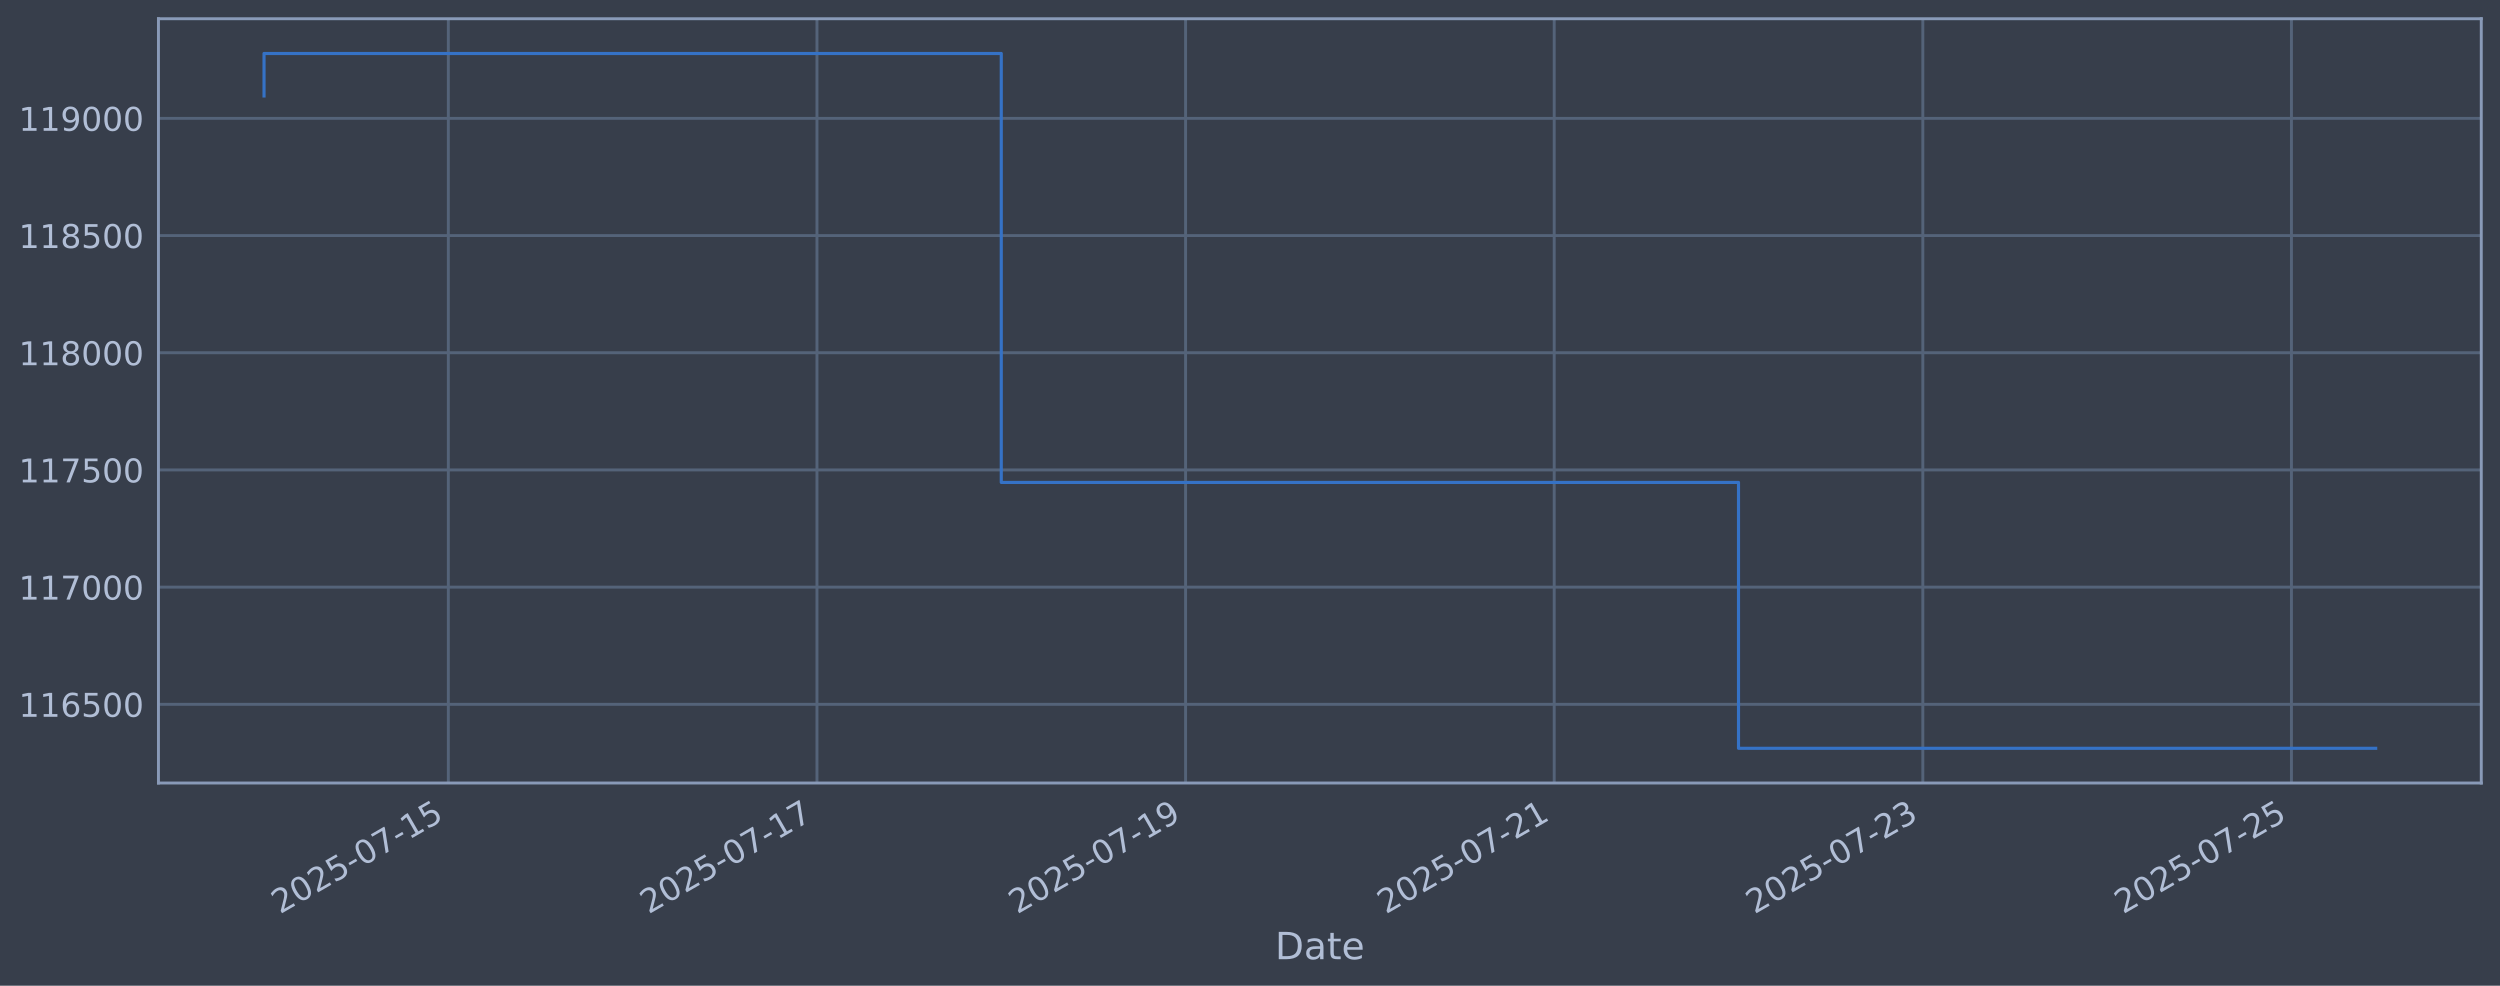
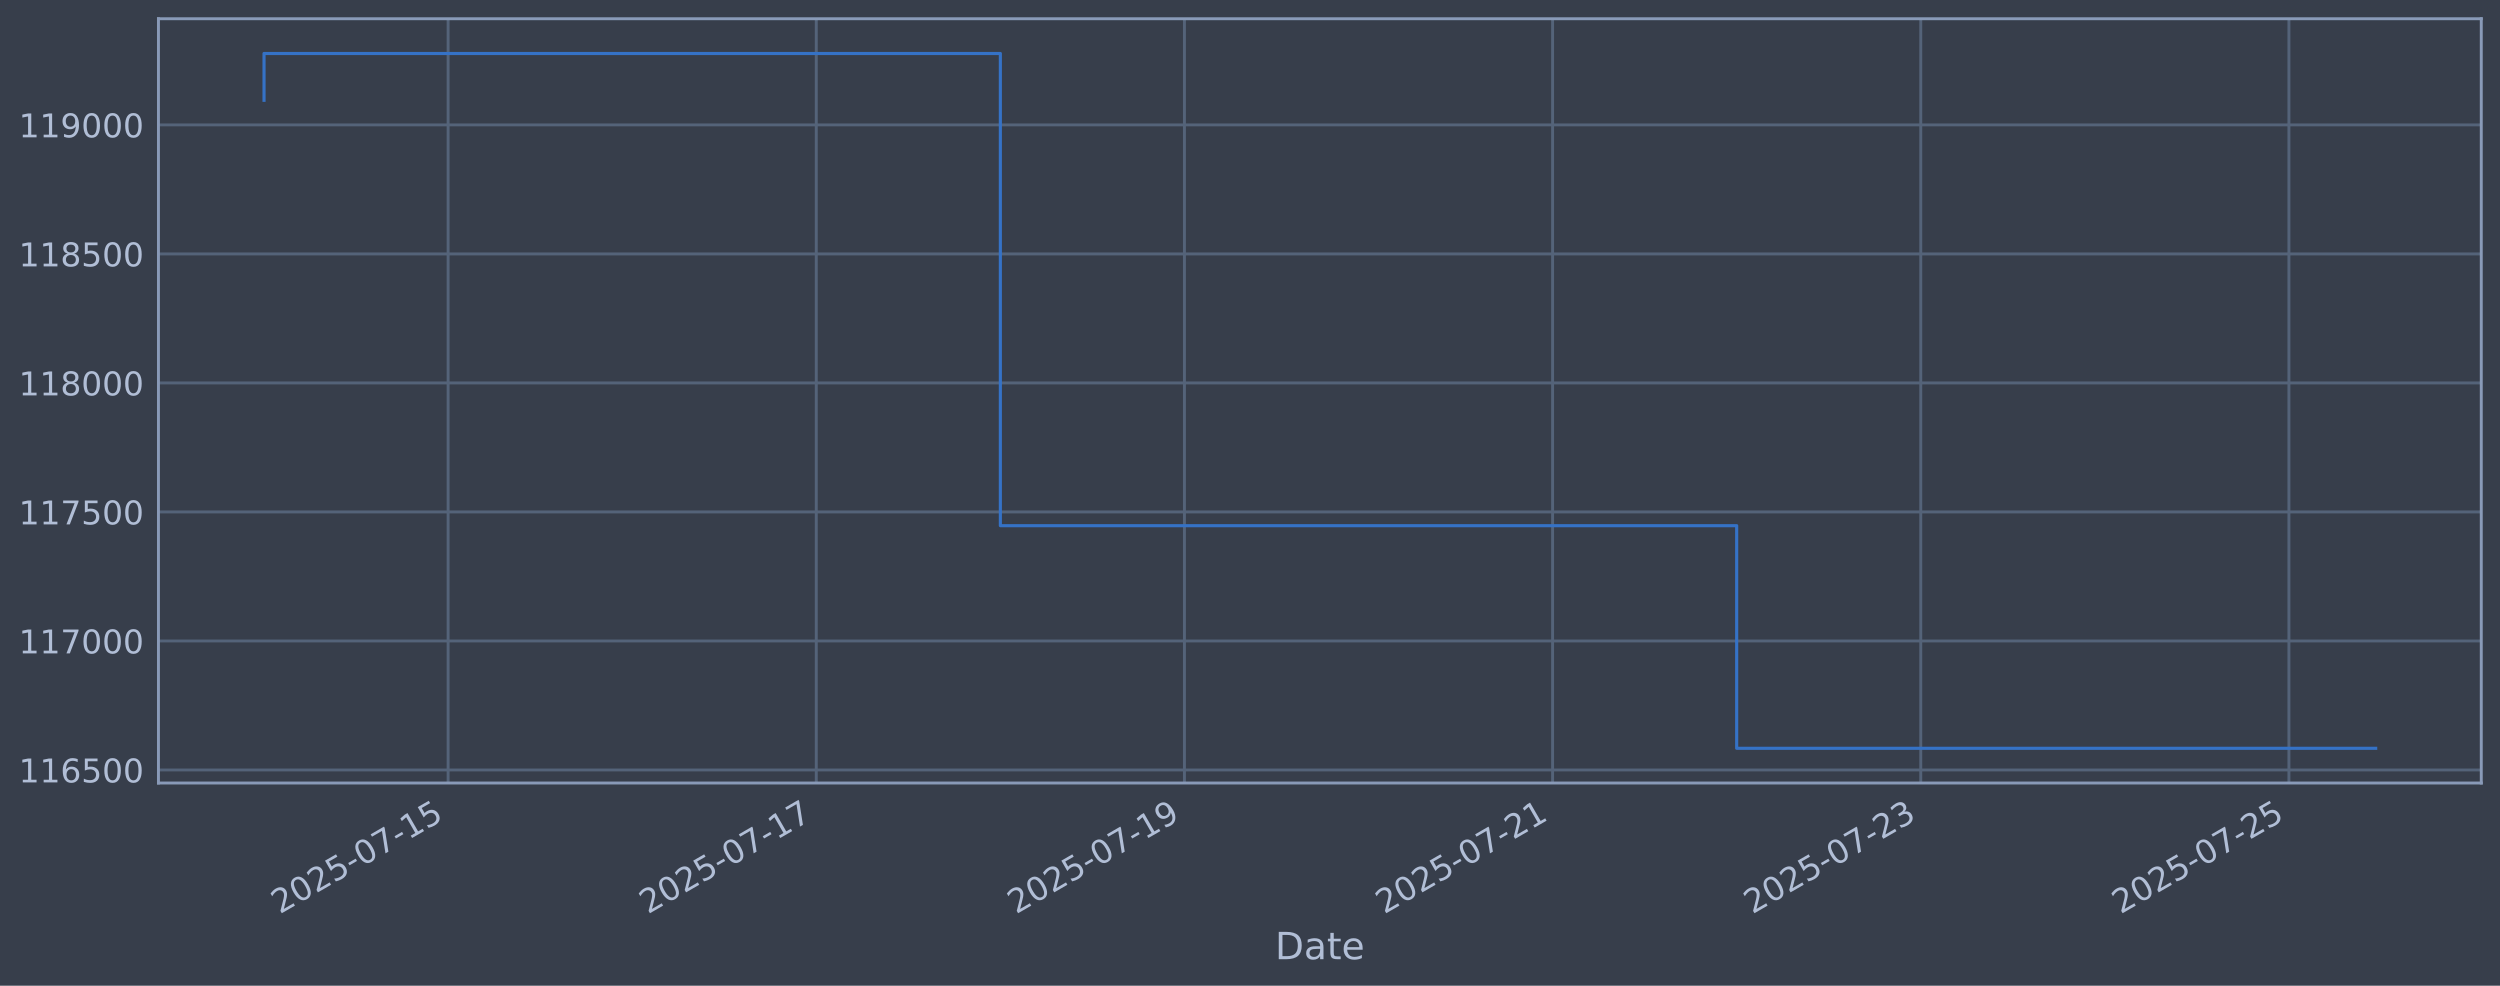
<svg xmlns="http://www.w3.org/2000/svg" xmlns:xlink="http://www.w3.org/1999/xlink" width="960.9pt" height="378.87pt" viewBox="0 0 960.9 378.87" version="1.1">
  <defs>
    <style type="text/css">*{stroke-linejoin: round; stroke-linecap: butt}</style>
  </defs>
  <g id="figure_1">
    <g id="patch_1">
      <path d="M 0 378.87  L 960.9 378.87  L 960.9 0  L 0 0  z " style="fill: #373e4b" />
    </g>
    <g id="axes_1">
      <g id="patch_2">
        <path d="M 60.901 300.96  L 953.701 300.96  L 953.701 7.2  L 60.901 7.2  z " style="fill: #373e4b" />
      </g>
      <g id="matplotlib.axis_1">
        <g id="xtick_1">
          <g id="line2d_1">
-             <path d="M 172.324 300.96  L 172.324 7.2  " clip-path="url(#p4b5ea11a08)" style="fill: none; stroke: #546379; stroke-width: 1.12; stroke-linecap: square" />
+             <path d="M 172.236 300.96  L 172.236 7.2  " clip-path="url(#p51ff9a6585)" style="fill: none; stroke: #546379; stroke-width: 1.12; stroke-linecap: square" />
          </g>
          <g id="line2d_2" />
          <g id="text_1">
-             <g style="fill: #b1bed6" transform="translate(107.5983 351.4642) rotate(-30) scale(0.126 -0.126)">
+             <g style="fill: #b1bed6" transform="translate(107.5101 351.4642) rotate(-30) scale(0.126 -0.126)">
              <defs>
                <path id="DejaVuSans-32" d="M 1228 531  L 3431 531  L 3431 0  L 469 0  L 469 531  Q 828 903 1448 1529  Q 2069 2156 2228 2338  Q 2531 2678 2651 2914  Q 2772 3150 2772 3378  Q 2772 3750 2511 3984  Q 2250 4219 1831 4219  Q 1534 4219 1204 4116  Q 875 4013 500 3803  L 500 4441  Q 881 4594 1212 4672  Q 1544 4750 1819 4750  Q 2544 4750 2975 4387  Q 3406 4025 3406 3419  Q 3406 3131 3298 2873  Q 3191 2616 2906 2266  Q 2828 2175 2409 1742  Q 1991 1309 1228 531  z " transform="scale(0.015625)" />
                <path id="DejaVuSans-30" d="M 2034 4250  Q 1547 4250 1301 3770  Q 1056 3291 1056 2328  Q 1056 1369 1301 889  Q 1547 409 2034 409  Q 2525 409 2770 889  Q 3016 1369 3016 2328  Q 3016 3291 2770 3770  Q 2525 4250 2034 4250  z M 2034 4750  Q 2819 4750 3233 4129  Q 3647 3509 3647 2328  Q 3647 1150 3233 529  Q 2819 -91 2034 -91  Q 1250 -91 836 529  Q 422 1150 422 2328  Q 422 3509 836 4129  Q 1250 4750 2034 4750  z " transform="scale(0.015625)" />
                <path id="DejaVuSans-35" d="M 691 4666  L 3169 4666  L 3169 4134  L 1269 4134  L 1269 2991  Q 1406 3038 1543 3061  Q 1681 3084 1819 3084  Q 2600 3084 3056 2656  Q 3513 2228 3513 1497  Q 3513 744 3044 326  Q 2575 -91 1722 -91  Q 1428 -91 1123 -41  Q 819 9 494 109  L 494 744  Q 775 591 1075 516  Q 1375 441 1709 441  Q 2250 441 2565 725  Q 2881 1009 2881 1497  Q 2881 1984 2565 2268  Q 2250 2553 1709 2553  Q 1456 2553 1204 2497  Q 953 2441 691 2322  L 691 4666  z " transform="scale(0.015625)" />
                <path id="DejaVuSans-2d" d="M 313 2009  L 1997 2009  L 1997 1497  L 313 1497  L 313 2009  z " transform="scale(0.015625)" />
                <path id="DejaVuSans-37" d="M 525 4666  L 3525 4666  L 3525 4397  L 1831 0  L 1172 0  L 2766 4134  L 525 4134  L 525 4666  z " transform="scale(0.015625)" />
                <path id="DejaVuSans-31" d="M 794 531  L 1825 531  L 1825 4091  L 703 3866  L 703 4441  L 1819 4666  L 2450 4666  L 2450 531  L 3481 531  L 3481 0  L 794 0  L 794 531  z " transform="scale(0.015625)" />
              </defs>
              <use xlink:href="#DejaVuSans-32" />
              <use xlink:href="#DejaVuSans-30" transform="translate(63.62305 0)" />
              <use xlink:href="#DejaVuSans-32" transform="translate(127.2461 0)" />
              <use xlink:href="#DejaVuSans-35" transform="translate(190.8691 0)" />
              <use xlink:href="#DejaVuSans-2d" transform="translate(254.4922 0)" />
              <use xlink:href="#DejaVuSans-30" transform="translate(290.5762 0)" />
              <use xlink:href="#DejaVuSans-37" transform="translate(354.1992 0)" />
              <use xlink:href="#DejaVuSans-2d" transform="translate(417.8223 0)" />
              <use xlink:href="#DejaVuSans-31" transform="translate(453.9062 0)" />
              <use xlink:href="#DejaVuSans-35" transform="translate(517.5293 0)" />
            </g>
          </g>
        </g>
        <g id="xtick_2">
          <g id="line2d_3">
-             <path d="M 314.007 300.96  L 314.007 7.2  " clip-path="url(#p4b5ea11a08)" style="fill: none; stroke: #546379; stroke-width: 1.12; stroke-linecap: square" />
+             <path d="M 313.742 300.96  L 313.742 7.2  " clip-path="url(#p51ff9a6585)" style="fill: none; stroke: #546379; stroke-width: 1.12; stroke-linecap: square" />
          </g>
          <g id="line2d_4" />
          <g id="text_2">
-             <g style="fill: #b1bed6" transform="translate(249.2812 351.4642) rotate(-30) scale(0.126 -0.126)">
+             <g style="fill: #b1bed6" transform="translate(249.0166 351.4642) rotate(-30) scale(0.126 -0.126)">
              <use xlink:href="#DejaVuSans-32" />
              <use xlink:href="#DejaVuSans-30" transform="translate(63.62305 0)" />
              <use xlink:href="#DejaVuSans-32" transform="translate(127.2461 0)" />
              <use xlink:href="#DejaVuSans-35" transform="translate(190.8691 0)" />
              <use xlink:href="#DejaVuSans-2d" transform="translate(254.4922 0)" />
              <use xlink:href="#DejaVuSans-30" transform="translate(290.5762 0)" />
              <use xlink:href="#DejaVuSans-37" transform="translate(354.1992 0)" />
              <use xlink:href="#DejaVuSans-2d" transform="translate(417.8223 0)" />
              <use xlink:href="#DejaVuSans-31" transform="translate(453.9062 0)" />
              <use xlink:href="#DejaVuSans-37" transform="translate(517.5293 0)" />
            </g>
          </g>
        </g>
        <g id="xtick_3">
          <g id="line2d_5">
-             <path d="M 455.69 300.96  L 455.69 7.2  " clip-path="url(#p4b5ea11a08)" style="fill: none; stroke: #546379; stroke-width: 1.12; stroke-linecap: square" />
+             <path d="M 455.249 300.96  L 455.249 7.2  " clip-path="url(#p51ff9a6585)" style="fill: none; stroke: #546379; stroke-width: 1.12; stroke-linecap: square" />
          </g>
          <g id="line2d_6" />
          <g id="text_3">
-             <g style="fill: #b1bed6" transform="translate(390.9641 351.4642) rotate(-30) scale(0.126 -0.126)">
+             <g style="fill: #b1bed6" transform="translate(390.5231 351.4642) rotate(-30) scale(0.126 -0.126)">
              <defs>
                <path id="DejaVuSans-39" d="M 703 97  L 703 672  Q 941 559 1184 500  Q 1428 441 1663 441  Q 2288 441 2617 861  Q 2947 1281 2994 2138  Q 2813 1869 2534 1725  Q 2256 1581 1919 1581  Q 1219 1581 811 2004  Q 403 2428 403 3163  Q 403 3881 828 4315  Q 1253 4750 1959 4750  Q 2769 4750 3195 4129  Q 3622 3509 3622 2328  Q 3622 1225 3098 567  Q 2575 -91 1691 -91  Q 1453 -91 1209 -44  Q 966 3 703 97  z M 1959 2075  Q 2384 2075 2632 2365  Q 2881 2656 2881 3163  Q 2881 3666 2632 3958  Q 2384 4250 1959 4250  Q 1534 4250 1286 3958  Q 1038 3666 1038 3163  Q 1038 2656 1286 2365  Q 1534 2075 1959 2075  z " transform="scale(0.015625)" />
              </defs>
              <use xlink:href="#DejaVuSans-32" />
              <use xlink:href="#DejaVuSans-30" transform="translate(63.62305 0)" />
              <use xlink:href="#DejaVuSans-32" transform="translate(127.2461 0)" />
              <use xlink:href="#DejaVuSans-35" transform="translate(190.8691 0)" />
              <use xlink:href="#DejaVuSans-2d" transform="translate(254.4922 0)" />
              <use xlink:href="#DejaVuSans-30" transform="translate(290.5762 0)" />
              <use xlink:href="#DejaVuSans-37" transform="translate(354.1992 0)" />
              <use xlink:href="#DejaVuSans-2d" transform="translate(417.8223 0)" />
              <use xlink:href="#DejaVuSans-31" transform="translate(453.9062 0)" />
              <use xlink:href="#DejaVuSans-39" transform="translate(517.5293 0)" />
            </g>
          </g>
        </g>
        <g id="xtick_4">
          <g id="line2d_7">
-             <path d="M 597.373 300.96  L 597.373 7.2  " clip-path="url(#p4b5ea11a08)" style="fill: none; stroke: #546379; stroke-width: 1.12; stroke-linecap: square" />
+             <path d="M 596.755 300.96  L 596.755 7.2  " clip-path="url(#p51ff9a6585)" style="fill: none; stroke: #546379; stroke-width: 1.12; stroke-linecap: square" />
          </g>
          <g id="line2d_8" />
          <g id="text_4">
-             <g style="fill: #b1bed6" transform="translate(532.647 351.4642) rotate(-30) scale(0.126 -0.126)">
+             <g style="fill: #b1bed6" transform="translate(532.0296 351.4642) rotate(-30) scale(0.126 -0.126)">
              <use xlink:href="#DejaVuSans-32" />
              <use xlink:href="#DejaVuSans-30" transform="translate(63.62305 0)" />
              <use xlink:href="#DejaVuSans-32" transform="translate(127.2461 0)" />
              <use xlink:href="#DejaVuSans-35" transform="translate(190.8691 0)" />
              <use xlink:href="#DejaVuSans-2d" transform="translate(254.4922 0)" />
              <use xlink:href="#DejaVuSans-30" transform="translate(290.5762 0)" />
              <use xlink:href="#DejaVuSans-37" transform="translate(354.1992 0)" />
              <use xlink:href="#DejaVuSans-2d" transform="translate(417.8223 0)" />
              <use xlink:href="#DejaVuSans-32" transform="translate(453.9062 0)" />
              <use xlink:href="#DejaVuSans-31" transform="translate(517.5293 0)" />
            </g>
          </g>
        </g>
        <g id="xtick_5">
          <g id="line2d_9">
-             <path d="M 739.055 300.96  L 739.055 7.2  " clip-path="url(#p4b5ea11a08)" style="fill: none; stroke: #546379; stroke-width: 1.12; stroke-linecap: square" />
+             <path d="M 738.262 300.96  L 738.262 7.2  " clip-path="url(#p51ff9a6585)" style="fill: none; stroke: #546379; stroke-width: 1.12; stroke-linecap: square" />
          </g>
          <g id="line2d_10" />
          <g id="text_5">
-             <g style="fill: #b1bed6" transform="translate(674.3299 351.4642) rotate(-30) scale(0.126 -0.126)">
+             <g style="fill: #b1bed6" transform="translate(673.5362 351.4642) rotate(-30) scale(0.126 -0.126)">
              <defs>
                <path id="DejaVuSans-33" d="M 2597 2516  Q 3050 2419 3304 2112  Q 3559 1806 3559 1356  Q 3559 666 3084 287  Q 2609 -91 1734 -91  Q 1441 -91 1130 -33  Q 819 25 488 141  L 488 750  Q 750 597 1062 519  Q 1375 441 1716 441  Q 2309 441 2620 675  Q 2931 909 2931 1356  Q 2931 1769 2642 2001  Q 2353 2234 1838 2234  L 1294 2234  L 1294 2753  L 1863 2753  Q 2328 2753 2575 2939  Q 2822 3125 2822 3475  Q 2822 3834 2567 4026  Q 2313 4219 1838 4219  Q 1578 4219 1281 4162  Q 984 4106 628 3988  L 628 4550  Q 988 4650 1302 4700  Q 1616 4750 1894 4750  Q 2613 4750 3031 4423  Q 3450 4097 3450 3541  Q 3450 3153 3228 2886  Q 3006 2619 2597 2516  z " transform="scale(0.015625)" />
              </defs>
              <use xlink:href="#DejaVuSans-32" />
              <use xlink:href="#DejaVuSans-30" transform="translate(63.62305 0)" />
              <use xlink:href="#DejaVuSans-32" transform="translate(127.2461 0)" />
              <use xlink:href="#DejaVuSans-35" transform="translate(190.8691 0)" />
              <use xlink:href="#DejaVuSans-2d" transform="translate(254.4922 0)" />
              <use xlink:href="#DejaVuSans-30" transform="translate(290.5762 0)" />
              <use xlink:href="#DejaVuSans-37" transform="translate(354.1992 0)" />
              <use xlink:href="#DejaVuSans-2d" transform="translate(417.8223 0)" />
              <use xlink:href="#DejaVuSans-32" transform="translate(453.9062 0)" />
              <use xlink:href="#DejaVuSans-33" transform="translate(517.5293 0)" />
            </g>
          </g>
        </g>
        <g id="xtick_6">
          <g id="line2d_11">
-             <path d="M 880.738 300.96  L 880.738 7.2  " clip-path="url(#p4b5ea11a08)" style="fill: none; stroke: #546379; stroke-width: 1.12; stroke-linecap: square" />
+             <path d="M 879.768 300.96  L 879.768 7.2  " clip-path="url(#p51ff9a6585)" style="fill: none; stroke: #546379; stroke-width: 1.12; stroke-linecap: square" />
          </g>
          <g id="line2d_12" />
          <g id="text_6">
-             <g style="fill: #b1bed6" transform="translate(816.0128 351.4642) rotate(-30) scale(0.126 -0.126)">
+             <g style="fill: #b1bed6" transform="translate(815.0427 351.4642) rotate(-30) scale(0.126 -0.126)">
              <use xlink:href="#DejaVuSans-32" />
              <use xlink:href="#DejaVuSans-30" transform="translate(63.62305 0)" />
              <use xlink:href="#DejaVuSans-32" transform="translate(127.2461 0)" />
              <use xlink:href="#DejaVuSans-35" transform="translate(190.8691 0)" />
              <use xlink:href="#DejaVuSans-2d" transform="translate(254.4922 0)" />
              <use xlink:href="#DejaVuSans-30" transform="translate(290.5762 0)" />
              <use xlink:href="#DejaVuSans-37" transform="translate(354.1992 0)" />
              <use xlink:href="#DejaVuSans-2d" transform="translate(417.8223 0)" />
              <use xlink:href="#DejaVuSans-32" transform="translate(453.9062 0)" />
              <use xlink:href="#DejaVuSans-35" transform="translate(517.5293 0)" />
            </g>
          </g>
        </g>
        <g id="text_7">
          <g style="fill: #b1bed6" transform="translate(490.0914 368.6753) scale(0.144 -0.144)">
            <defs>
              <path id="DejaVuSans-44" d="M 1259 4147  L 1259 519  L 2022 519  Q 2988 519 3436 956  Q 3884 1394 3884 2338  Q 3884 3275 3436 3711  Q 2988 4147 2022 4147  L 1259 4147  z M 628 4666  L 1925 4666  Q 3281 4666 3915 4102  Q 4550 3538 4550 2338  Q 4550 1131 3912 565  Q 3275 0 1925 0  L 628 0  L 628 4666  z " transform="scale(0.015625)" />
              <path id="DejaVuSans-61" d="M 2194 1759  Q 1497 1759 1228 1600  Q 959 1441 959 1056  Q 959 750 1161 570  Q 1363 391 1709 391  Q 2188 391 2477 730  Q 2766 1069 2766 1631  L 2766 1759  L 2194 1759  z M 3341 1997  L 3341 0  L 2766 0  L 2766 531  Q 2569 213 2275 61  Q 1981 -91 1556 -91  Q 1019 -91 701 211  Q 384 513 384 1019  Q 384 1609 779 1909  Q 1175 2209 1959 2209  L 2766 2209  L 2766 2266  Q 2766 2663 2505 2880  Q 2244 3097 1772 3097  Q 1472 3097 1187 3025  Q 903 2953 641 2809  L 641 3341  Q 956 3463 1253 3523  Q 1550 3584 1831 3584  Q 2591 3584 2966 3190  Q 3341 2797 3341 1997  z " transform="scale(0.015625)" />
              <path id="DejaVuSans-74" d="M 1172 4494  L 1172 3500  L 2356 3500  L 2356 3053  L 1172 3053  L 1172 1153  Q 1172 725 1289 603  Q 1406 481 1766 481  L 2356 481  L 2356 0  L 1766 0  Q 1100 0 847 248  Q 594 497 594 1153  L 594 3053  L 172 3053  L 172 3500  L 594 3500  L 594 4494  L 1172 4494  z " transform="scale(0.015625)" />
              <path id="DejaVuSans-65" d="M 3597 1894  L 3597 1613  L 953 1613  Q 991 1019 1311 708  Q 1631 397 2203 397  Q 2534 397 2845 478  Q 3156 559 3463 722  L 3463 178  Q 3153 47 2828 -22  Q 2503 -91 2169 -91  Q 1331 -91 842 396  Q 353 884 353 1716  Q 353 2575 817 3079  Q 1281 3584 2069 3584  Q 2775 3584 3186 3129  Q 3597 2675 3597 1894  z M 3022 2063  Q 3016 2534 2758 2815  Q 2500 3097 2075 3097  Q 1594 3097 1305 2825  Q 1016 2553 972 2059  L 3022 2063  z " transform="scale(0.015625)" />
            </defs>
            <use xlink:href="#DejaVuSans-44" />
            <use xlink:href="#DejaVuSans-61" transform="translate(77.00195 0)" />
            <use xlink:href="#DejaVuSans-74" transform="translate(138.2812 0)" />
            <use xlink:href="#DejaVuSans-65" transform="translate(177.4902 0)" />
          </g>
        </g>
      </g>
      <g id="matplotlib.axis_2">
        <g id="ytick_1">
          <g id="line2d_13">
-             <path d="M 60.901 270.719  L 953.701 270.719  " clip-path="url(#p4b5ea11a08)" style="fill: none; stroke: #546379; stroke-width: 1.12; stroke-linecap: square" />
+             <path d="M 60.901 295.947  L 953.701 295.947  " clip-path="url(#p51ff9a6585)" style="fill: none; stroke: #546379; stroke-width: 1.12; stroke-linecap: square" />
          </g>
          <g id="line2d_14" />
          <g id="text_8">
-             <g style="fill: #b1bed6" transform="translate(7.2 275.506) scale(0.126 -0.126)">
+             <g style="fill: #b1bed6" transform="translate(7.2 300.7344) scale(0.126 -0.126)">
              <defs>
                <path id="DejaVuSans-36" d="M 2113 2584  Q 1688 2584 1439 2293  Q 1191 2003 1191 1497  Q 1191 994 1439 701  Q 1688 409 2113 409  Q 2538 409 2786 701  Q 3034 994 3034 1497  Q 3034 2003 2786 2293  Q 2538 2584 2113 2584  z M 3366 4563  L 3366 3988  Q 3128 4100 2886 4159  Q 2644 4219 2406 4219  Q 1781 4219 1451 3797  Q 1122 3375 1075 2522  Q 1259 2794 1537 2939  Q 1816 3084 2150 3084  Q 2853 3084 3261 2657  Q 3669 2231 3669 1497  Q 3669 778 3244 343  Q 2819 -91 2113 -91  Q 1303 -91 875 529  Q 447 1150 447 2328  Q 447 3434 972 4092  Q 1497 4750 2381 4750  Q 2619 4750 2861 4703  Q 3103 4656 3366 4563  z " transform="scale(0.015625)" />
              </defs>
              <use xlink:href="#DejaVuSans-31" />
              <use xlink:href="#DejaVuSans-31" transform="translate(63.62305 0)" />
              <use xlink:href="#DejaVuSans-36" transform="translate(127.2461 0)" />
              <use xlink:href="#DejaVuSans-35" transform="translate(190.8691 0)" />
              <use xlink:href="#DejaVuSans-30" transform="translate(254.4922 0)" />
              <use xlink:href="#DejaVuSans-30" transform="translate(318.1152 0)" />
            </g>
          </g>
        </g>
        <g id="ytick_2">
          <g id="line2d_15">
-             <path d="M 60.901 225.674  L 953.701 225.674  " clip-path="url(#p4b5ea11a08)" style="fill: none; stroke: #546379; stroke-width: 1.12; stroke-linecap: square" />
+             <path d="M 60.901 246.36  L 953.701 246.36  " clip-path="url(#p51ff9a6585)" style="fill: none; stroke: #546379; stroke-width: 1.12; stroke-linecap: square" />
          </g>
          <g id="line2d_16" />
          <g id="text_9">
-             <g style="fill: #b1bed6" transform="translate(7.2 230.461) scale(0.126 -0.126)">
+             <g style="fill: #b1bed6" transform="translate(7.2 251.1468) scale(0.126 -0.126)">
              <use xlink:href="#DejaVuSans-31" />
              <use xlink:href="#DejaVuSans-31" transform="translate(63.62305 0)" />
              <use xlink:href="#DejaVuSans-37" transform="translate(127.2461 0)" />
              <use xlink:href="#DejaVuSans-30" transform="translate(190.8691 0)" />
              <use xlink:href="#DejaVuSans-30" transform="translate(254.4922 0)" />
              <use xlink:href="#DejaVuSans-30" transform="translate(318.1152 0)" />
            </g>
          </g>
        </g>
        <g id="ytick_3">
          <g id="line2d_17">
-             <path d="M 60.901 180.629  L 953.701 180.629  " clip-path="url(#p4b5ea11a08)" style="fill: none; stroke: #546379; stroke-width: 1.12; stroke-linecap: square" />
+             <path d="M 60.901 196.772  L 953.701 196.772  " clip-path="url(#p51ff9a6585)" style="fill: none; stroke: #546379; stroke-width: 1.12; stroke-linecap: square" />
          </g>
          <g id="line2d_18" />
          <g id="text_10">
-             <g style="fill: #b1bed6" transform="translate(7.2 185.4161) scale(0.126 -0.126)">
+             <g style="fill: #b1bed6" transform="translate(7.2 201.5592) scale(0.126 -0.126)">
              <use xlink:href="#DejaVuSans-31" />
              <use xlink:href="#DejaVuSans-31" transform="translate(63.62305 0)" />
              <use xlink:href="#DejaVuSans-37" transform="translate(127.2461 0)" />
              <use xlink:href="#DejaVuSans-35" transform="translate(190.8691 0)" />
              <use xlink:href="#DejaVuSans-30" transform="translate(254.4922 0)" />
              <use xlink:href="#DejaVuSans-30" transform="translate(318.1152 0)" />
            </g>
          </g>
        </g>
        <g id="ytick_4">
          <g id="line2d_19">
-             <path d="M 60.901 135.584  L 953.701 135.584  " clip-path="url(#p4b5ea11a08)" style="fill: none; stroke: #546379; stroke-width: 1.12; stroke-linecap: square" />
+             <path d="M 60.901 147.185  L 953.701 147.185  " clip-path="url(#p51ff9a6585)" style="fill: none; stroke: #546379; stroke-width: 1.12; stroke-linecap: square" />
          </g>
          <g id="line2d_20" />
          <g id="text_11">
-             <g style="fill: #b1bed6" transform="translate(7.2 140.3711) scale(0.126 -0.126)">
+             <g style="fill: #b1bed6" transform="translate(7.2 151.9716) scale(0.126 -0.126)">
              <defs>
                <path id="DejaVuSans-38" d="M 2034 2216  Q 1584 2216 1326 1975  Q 1069 1734 1069 1313  Q 1069 891 1326 650  Q 1584 409 2034 409  Q 2484 409 2743 651  Q 3003 894 3003 1313  Q 3003 1734 2745 1975  Q 2488 2216 2034 2216  z M 1403 2484  Q 997 2584 770 2862  Q 544 3141 544 3541  Q 544 4100 942 4425  Q 1341 4750 2034 4750  Q 2731 4750 3128 4425  Q 3525 4100 3525 3541  Q 3525 3141 3298 2862  Q 3072 2584 2669 2484  Q 3125 2378 3379 2068  Q 3634 1759 3634 1313  Q 3634 634 3220 271  Q 2806 -91 2034 -91  Q 1263 -91 848 271  Q 434 634 434 1313  Q 434 1759 690 2068  Q 947 2378 1403 2484  z M 1172 3481  Q 1172 3119 1398 2916  Q 1625 2713 2034 2713  Q 2441 2713 2670 2916  Q 2900 3119 2900 3481  Q 2900 3844 2670 4047  Q 2441 4250 2034 4250  Q 1625 4250 1398 4047  Q 1172 3844 1172 3481  z " transform="scale(0.015625)" />
              </defs>
              <use xlink:href="#DejaVuSans-31" />
              <use xlink:href="#DejaVuSans-31" transform="translate(63.62305 0)" />
              <use xlink:href="#DejaVuSans-38" transform="translate(127.2461 0)" />
              <use xlink:href="#DejaVuSans-30" transform="translate(190.8691 0)" />
              <use xlink:href="#DejaVuSans-30" transform="translate(254.4922 0)" />
              <use xlink:href="#DejaVuSans-30" transform="translate(318.1152 0)" />
            </g>
          </g>
        </g>
        <g id="ytick_5">
          <g id="line2d_21">
-             <path d="M 60.901 90.539  L 953.701 90.539  " clip-path="url(#p4b5ea11a08)" style="fill: none; stroke: #546379; stroke-width: 1.12; stroke-linecap: square" />
+             <path d="M 60.901 97.597  L 953.701 97.597  " clip-path="url(#p51ff9a6585)" style="fill: none; stroke: #546379; stroke-width: 1.12; stroke-linecap: square" />
          </g>
          <g id="line2d_22" />
          <g id="text_12">
-             <g style="fill: #b1bed6" transform="translate(7.2 95.32612) scale(0.126 -0.126)">
+             <g style="fill: #b1bed6" transform="translate(7.2 102.384) scale(0.126 -0.126)">
              <use xlink:href="#DejaVuSans-31" />
              <use xlink:href="#DejaVuSans-31" transform="translate(63.62305 0)" />
              <use xlink:href="#DejaVuSans-38" transform="translate(127.2461 0)" />
              <use xlink:href="#DejaVuSans-35" transform="translate(190.8691 0)" />
              <use xlink:href="#DejaVuSans-30" transform="translate(254.4922 0)" />
              <use xlink:href="#DejaVuSans-30" transform="translate(318.1152 0)" />
            </g>
          </g>
        </g>
        <g id="ytick_6">
          <g id="line2d_23">
-             <path d="M 60.901 45.494  L 953.701 45.494  " clip-path="url(#p4b5ea11a08)" style="fill: none; stroke: #546379; stroke-width: 1.12; stroke-linecap: square" />
+             <path d="M 60.901 48.009  L 953.701 48.009  " clip-path="url(#p51ff9a6585)" style="fill: none; stroke: #546379; stroke-width: 1.12; stroke-linecap: square" />
          </g>
          <g id="line2d_24" />
          <g id="text_13">
-             <g style="fill: #b1bed6" transform="translate(7.2 50.28114) scale(0.126 -0.126)">
+             <g style="fill: #b1bed6" transform="translate(7.2 52.7964) scale(0.126 -0.126)">
              <use xlink:href="#DejaVuSans-31" />
              <use xlink:href="#DejaVuSans-31" transform="translate(63.62305 0)" />
              <use xlink:href="#DejaVuSans-39" transform="translate(127.2461 0)" />
              <use xlink:href="#DejaVuSans-30" transform="translate(190.8691 0)" />
              <use xlink:href="#DejaVuSans-30" transform="translate(254.4922 0)" />
              <use xlink:href="#DejaVuSans-30" transform="translate(318.1152 0)" />
            </g>
          </g>
        </g>
      </g>
      <g id="line2d_25">
-         <path d="M 101.482 36.9  L 101.482 20.553  L 384.848 20.553  L 384.848 185.423  L 668.214 185.423  L 668.214 287.607  L 913.119 287.607  " clip-path="url(#p4b5ea11a08)" style="fill: none; stroke: #3572c6; stroke-width: 1.2; stroke-linecap: square" />
+         <path d="M 101.482 38.549  L 101.482 20.553  L 384.495 20.553  L 384.495 202.049  L 667.508 202.049  L 667.508 287.607  L 913.119 287.607  " clip-path="url(#p51ff9a6585)" style="fill: none; stroke: #3572c6; stroke-width: 1.2; stroke-linecap: square" />
      </g>
      <g id="patch_3">
        <path d="M 60.901 300.96  L 60.901 7.2  " style="fill: none; stroke: #899ab8; stroke-width: 1.12; stroke-linejoin: miter; stroke-linecap: square" />
      </g>
      <g id="patch_4">
        <path d="M 953.701 300.96  L 953.701 7.2  " style="fill: none; stroke: #899ab8; stroke-width: 1.12; stroke-linejoin: miter; stroke-linecap: square" />
      </g>
      <g id="patch_5">
        <path d="M 60.901 300.96  L 953.701 300.96  " style="fill: none; stroke: #899ab8; stroke-width: 1.12; stroke-linejoin: miter; stroke-linecap: square" />
      </g>
      <g id="patch_6">
        <path d="M 60.901 7.2  L 953.701 7.2  " style="fill: none; stroke: #899ab8; stroke-width: 1.12; stroke-linejoin: miter; stroke-linecap: square" />
      </g>
    </g>
  </g>
  <defs>
-     <clipPath id="p4b5ea11a08">
+     <clipPath id="p51ff9a6585">
      <rect x="60.901" y="7.2" width="892.8" height="293.76" />
    </clipPath>
  </defs>
</svg>
